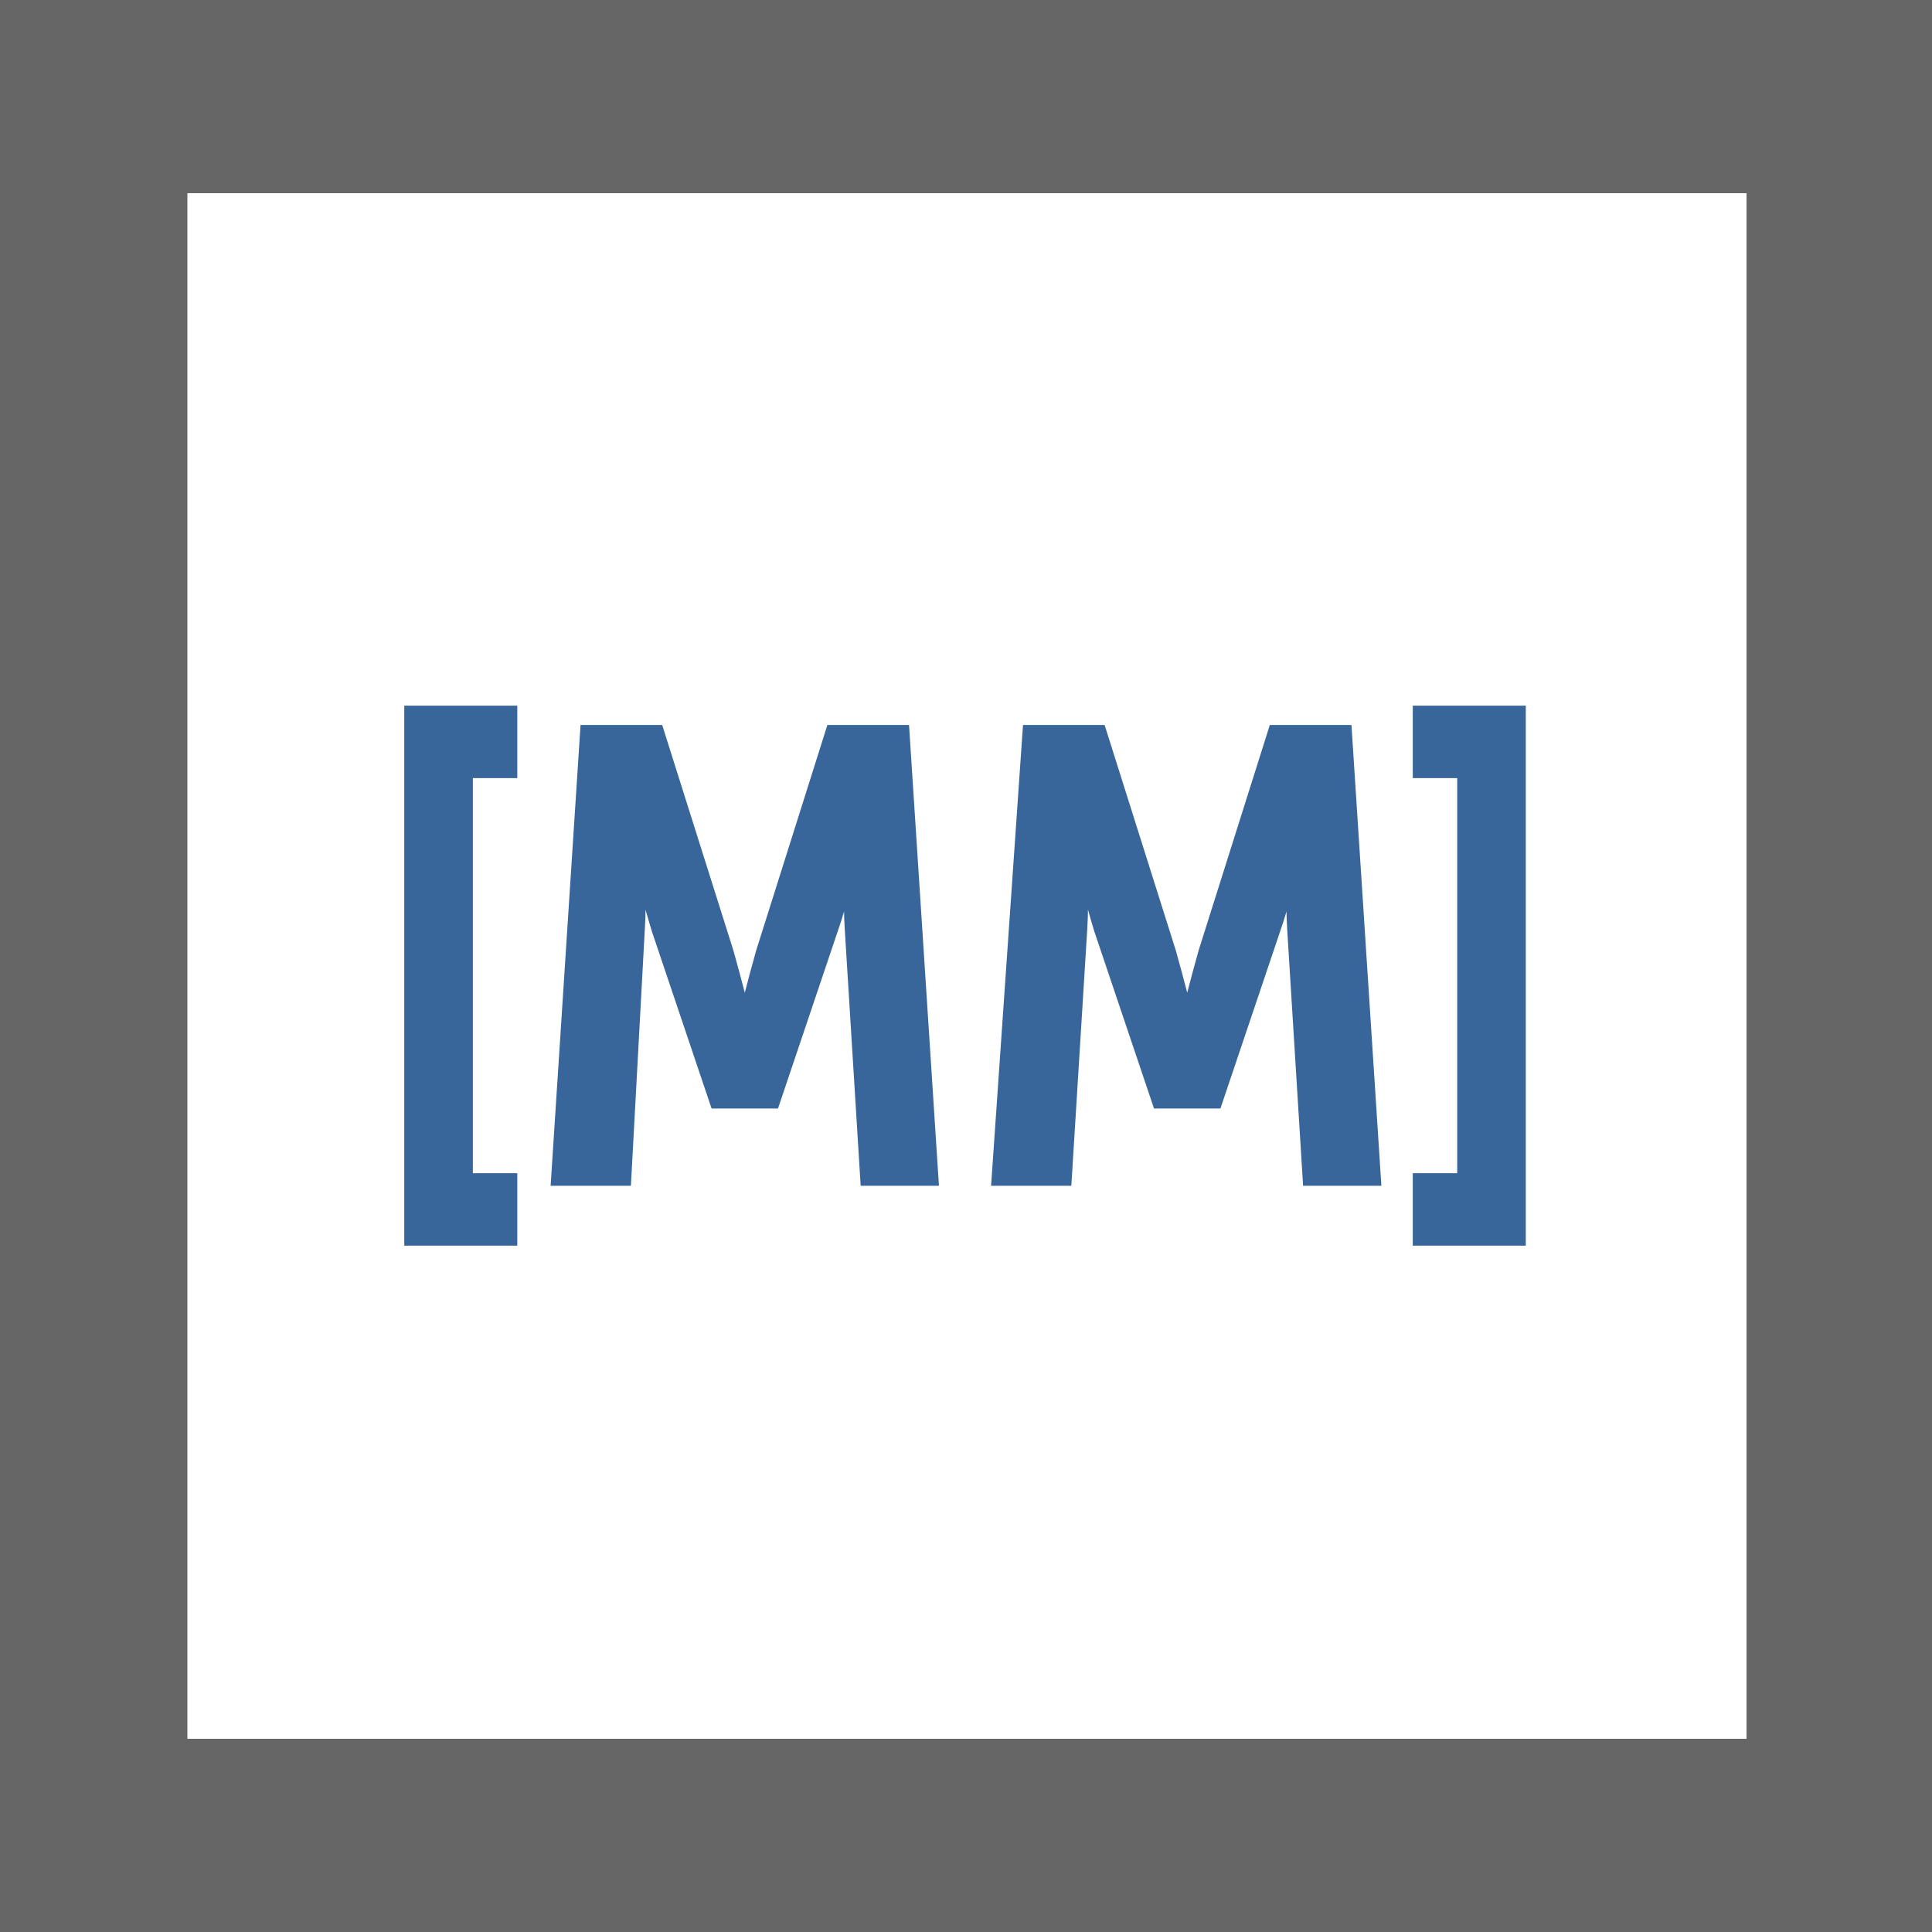
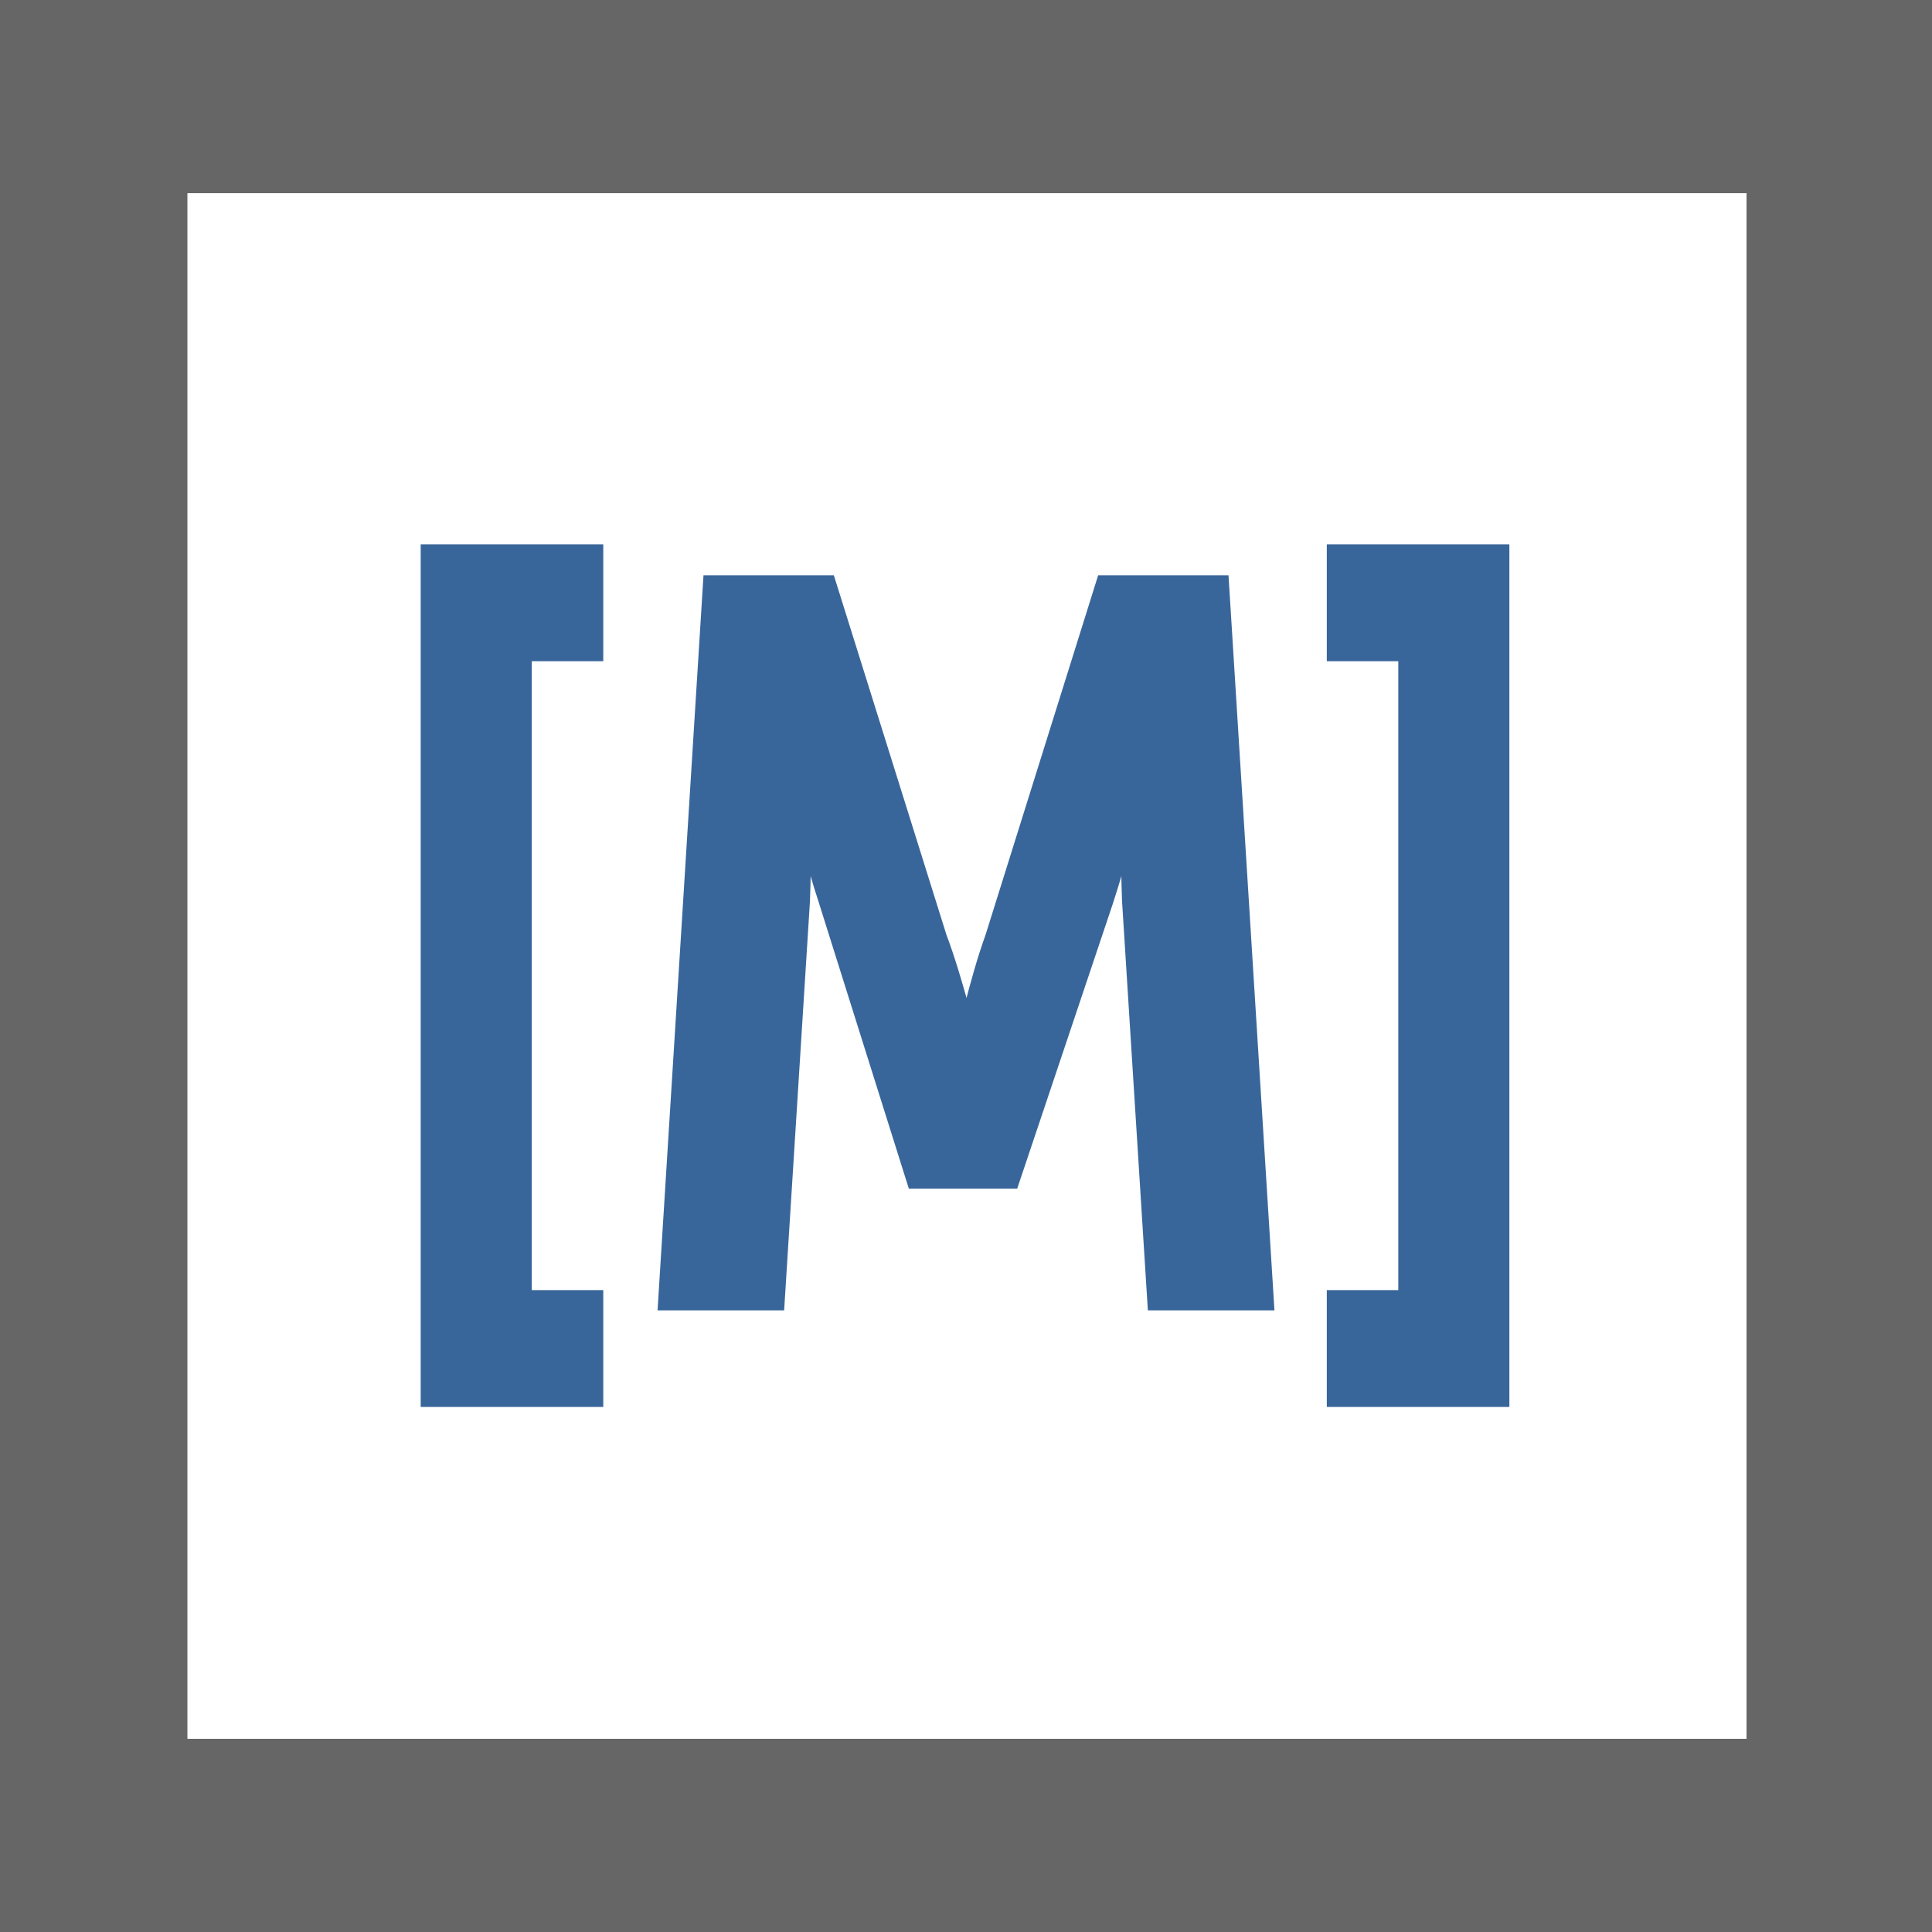
- <svg xmlns="http://www.w3.org/2000/svg" viewBox="0 0 100 100">
-   <style type="text/css">  
- 	.st0{fill:#FFFFFF;}
- 	.st1{fill:#666666;}
- 	.st2{fill:#39669A;stroke:#39669A;stroke-width:0.75;stroke-miterlimit:10;}
- </style>
-   <rect class="st0" width="100" height="100" />
-   <path class="st1" d="M100 100H0V0h100V100zM9.7 90h80.7V10H9.7" />
-   <path class="st2" d="M21.3 36.9h5.1v3h-2.3v21.2h2.3v3h-5.1V36.9z" />
-   <path class="st2" d="M30.4 37.9H34l3.6 11.4c0.4 1.4 0.9 3.4 0.9 3.4h0.1c0 0 0.5-2 0.9-3.4l3.6-11.4h3.6L48.2 61h-3.3l-0.8-12.9c-0.1-1.5 0-3.6 0-3.6H44c0 0-0.5 2.2-1 3.6l-3 8.9h-2.9l-3-8.9c-0.4-1.3-1-3.6-1-3.6h-0.1c0 0 0.1 2.1 0 3.6L32.3 61h-3.4L30.4 37.9z" />
-   <path class="st2" d="M53.3 37.9h3.6l3.6 11.4c0.4 1.4 0.9 3.4 0.9 3.4h0.1c0 0 0.5-2 0.9-3.4L66 37.9h3.6L71.1 61h-3.3L67 48.1c-0.1-1.5 0-3.6 0-3.6h-0.1c0 0-0.5 2.2-1 3.6l-3 8.9H60l-3-8.9c-0.4-1.3-1-3.6-1-3.6h-0.1c0 0 0.1 2.1 0 3.6L55.1 61h-3.4L53.3 37.9z" />
-   <path class="st2" d="M75.8 61.1V39.9h-2.3v-3h5.1v27.2h-5.1v-3H75.8z" />
+ <svg xmlns="http://www.w3.org/2000/svg" id="Layer_1" viewBox="0 0 100 100">
+   <style>.st2{fill:#39669a;stroke:#39669a;stroke-width:1.25;stroke-miterlimit:10}</style>
+   <path fill="#fff" d="M0 0h100v100H0z" />
+   <path d="M100 100H0V0h100v100zM9.7 90h80.7V10H9.7" fill="#666" />
+   <path class="st2" d="M22.4 28.8h8.2v4.8h-3.7v33.8h3.7v4.8h-8.2V28.8zM37 30.4h5.7l5.7 18.2C49.2 50.7 50 54 50 54h.1s.7-3.2 1.5-5.4l5.7-18.2H63l2.3 36.8H60l-1.3-20.6c-.1-2.4 0-5.7 0-5.7h-.1s-.9 3.6-1.6 5.7l-4.8 14.3h-4.7L43 46.6c-.7-2.1-1.6-5.7-1.6-5.7h-.1s.1 3.3 0 5.7L40 67.2h-5.3L37 30.4zM73 67.4V33.6h-3.7v-4.8h8.2v43.4h-8.2v-4.8H73z" />
</svg>
